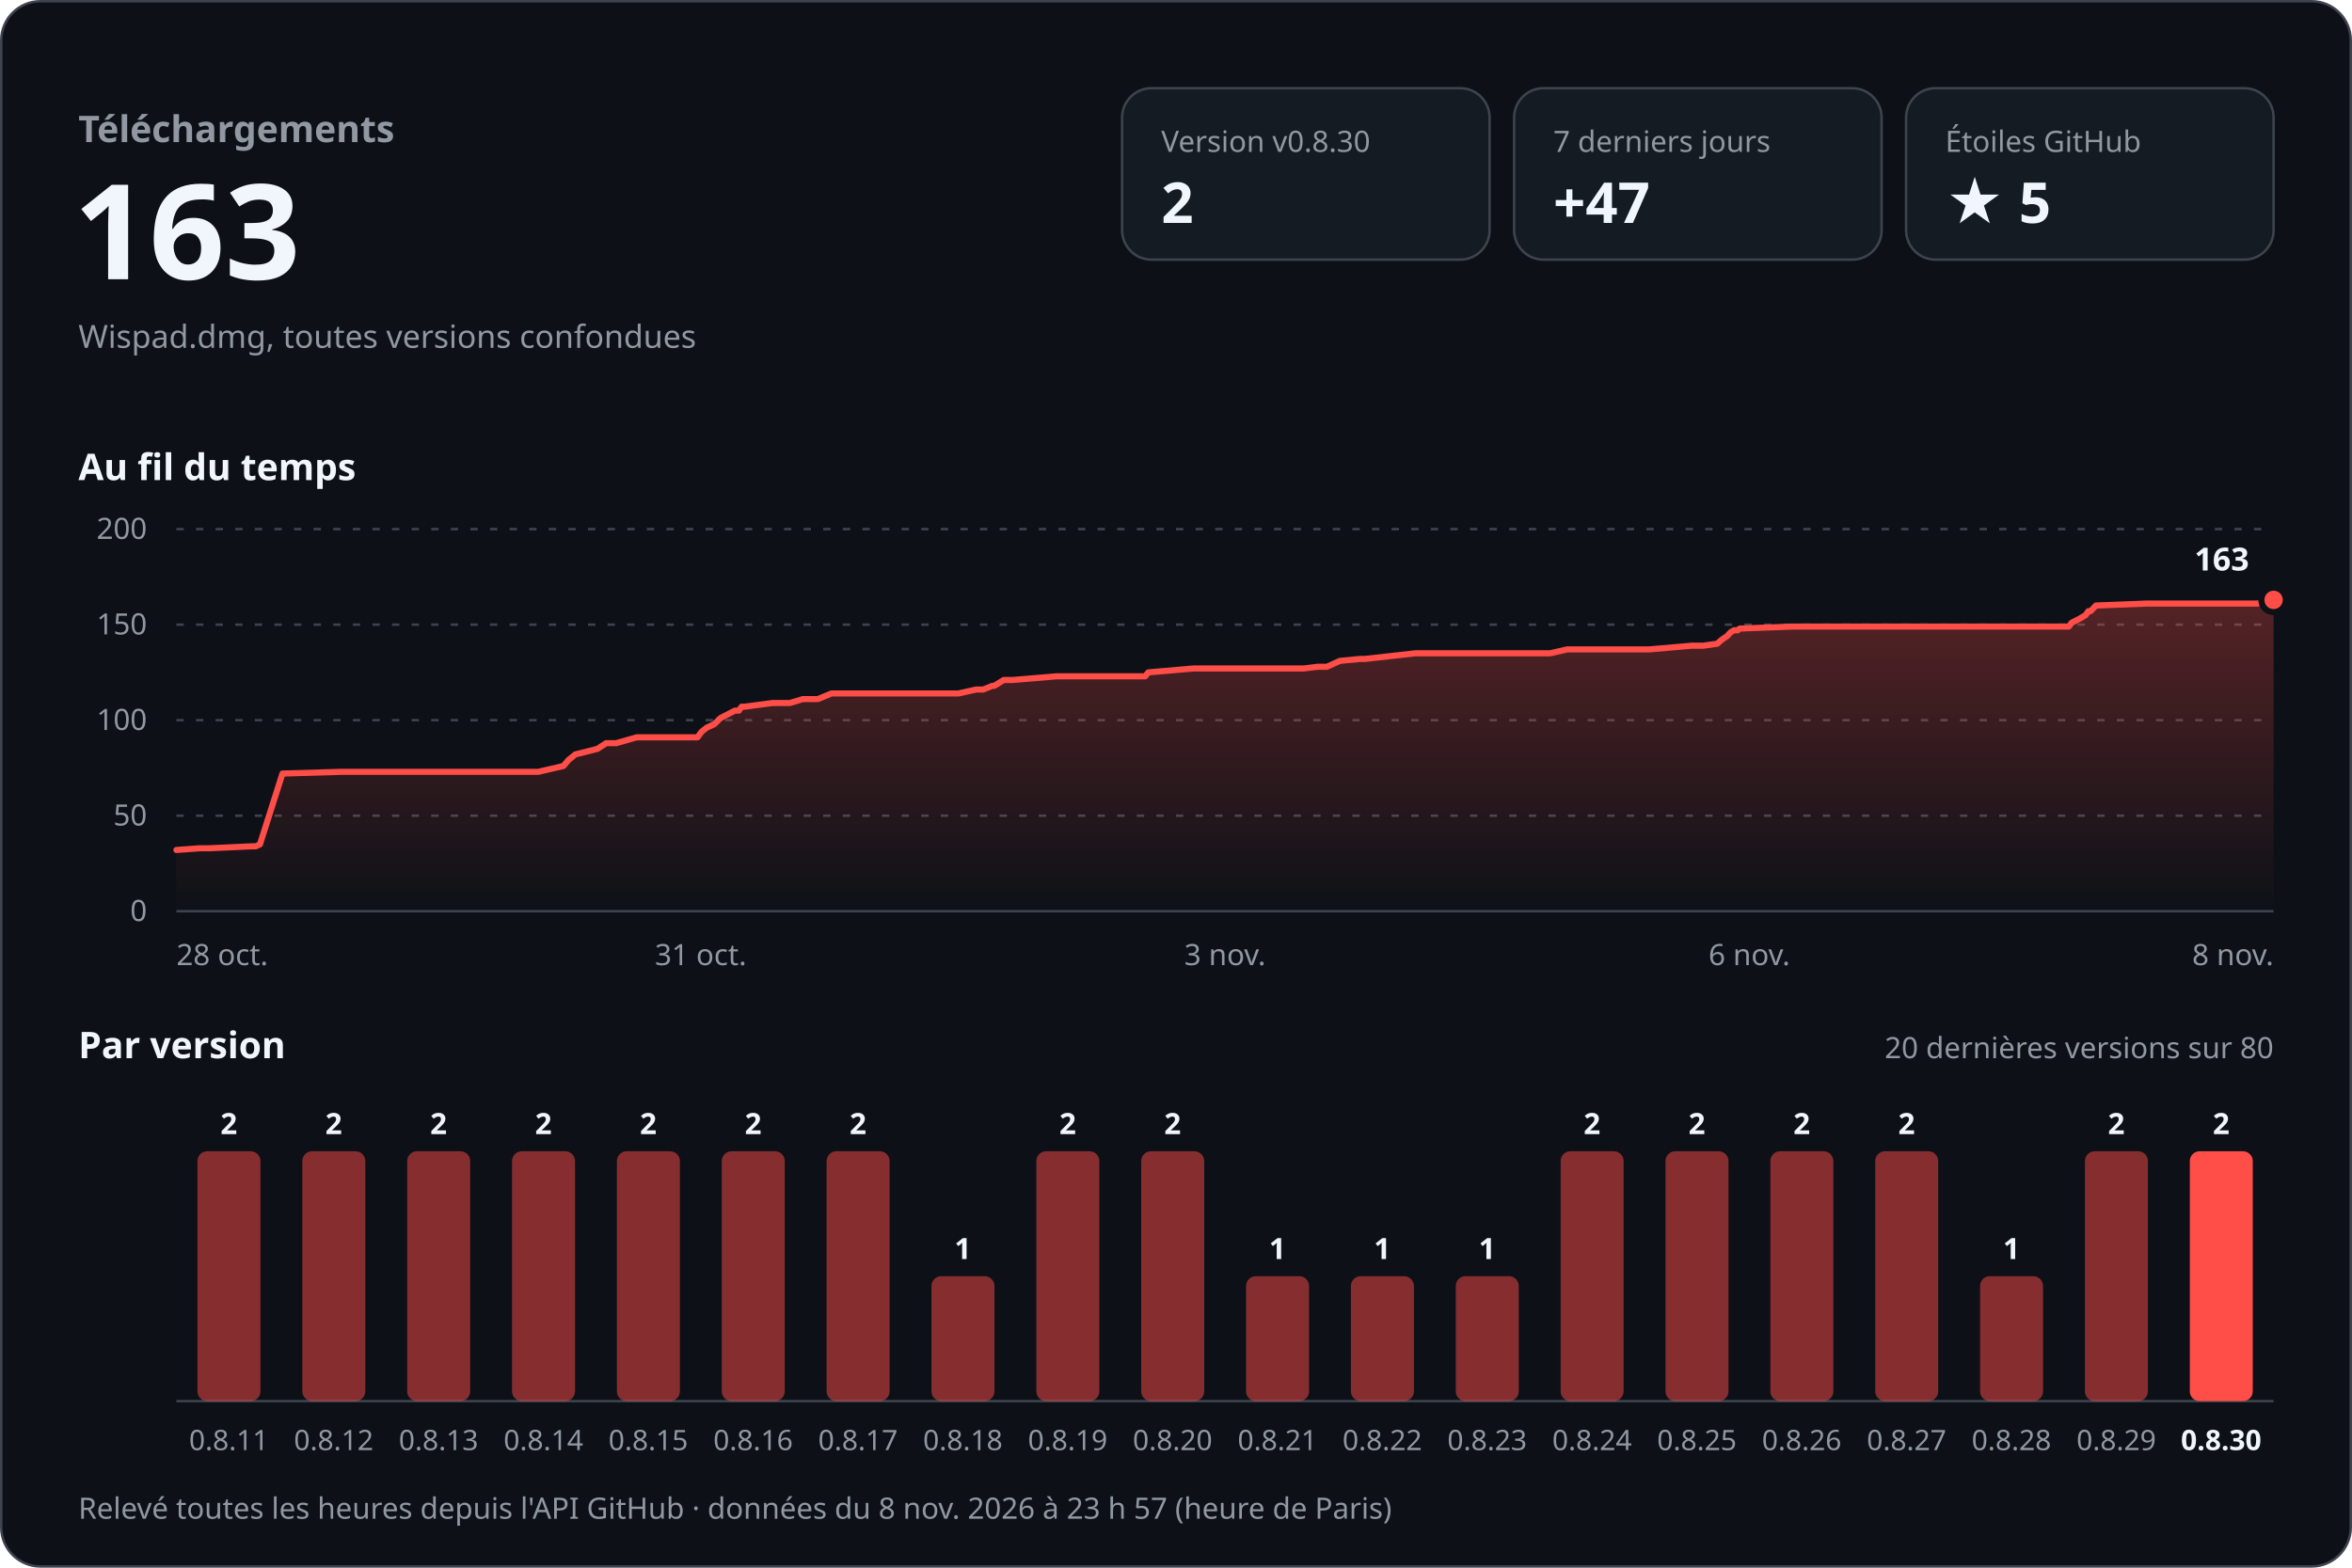
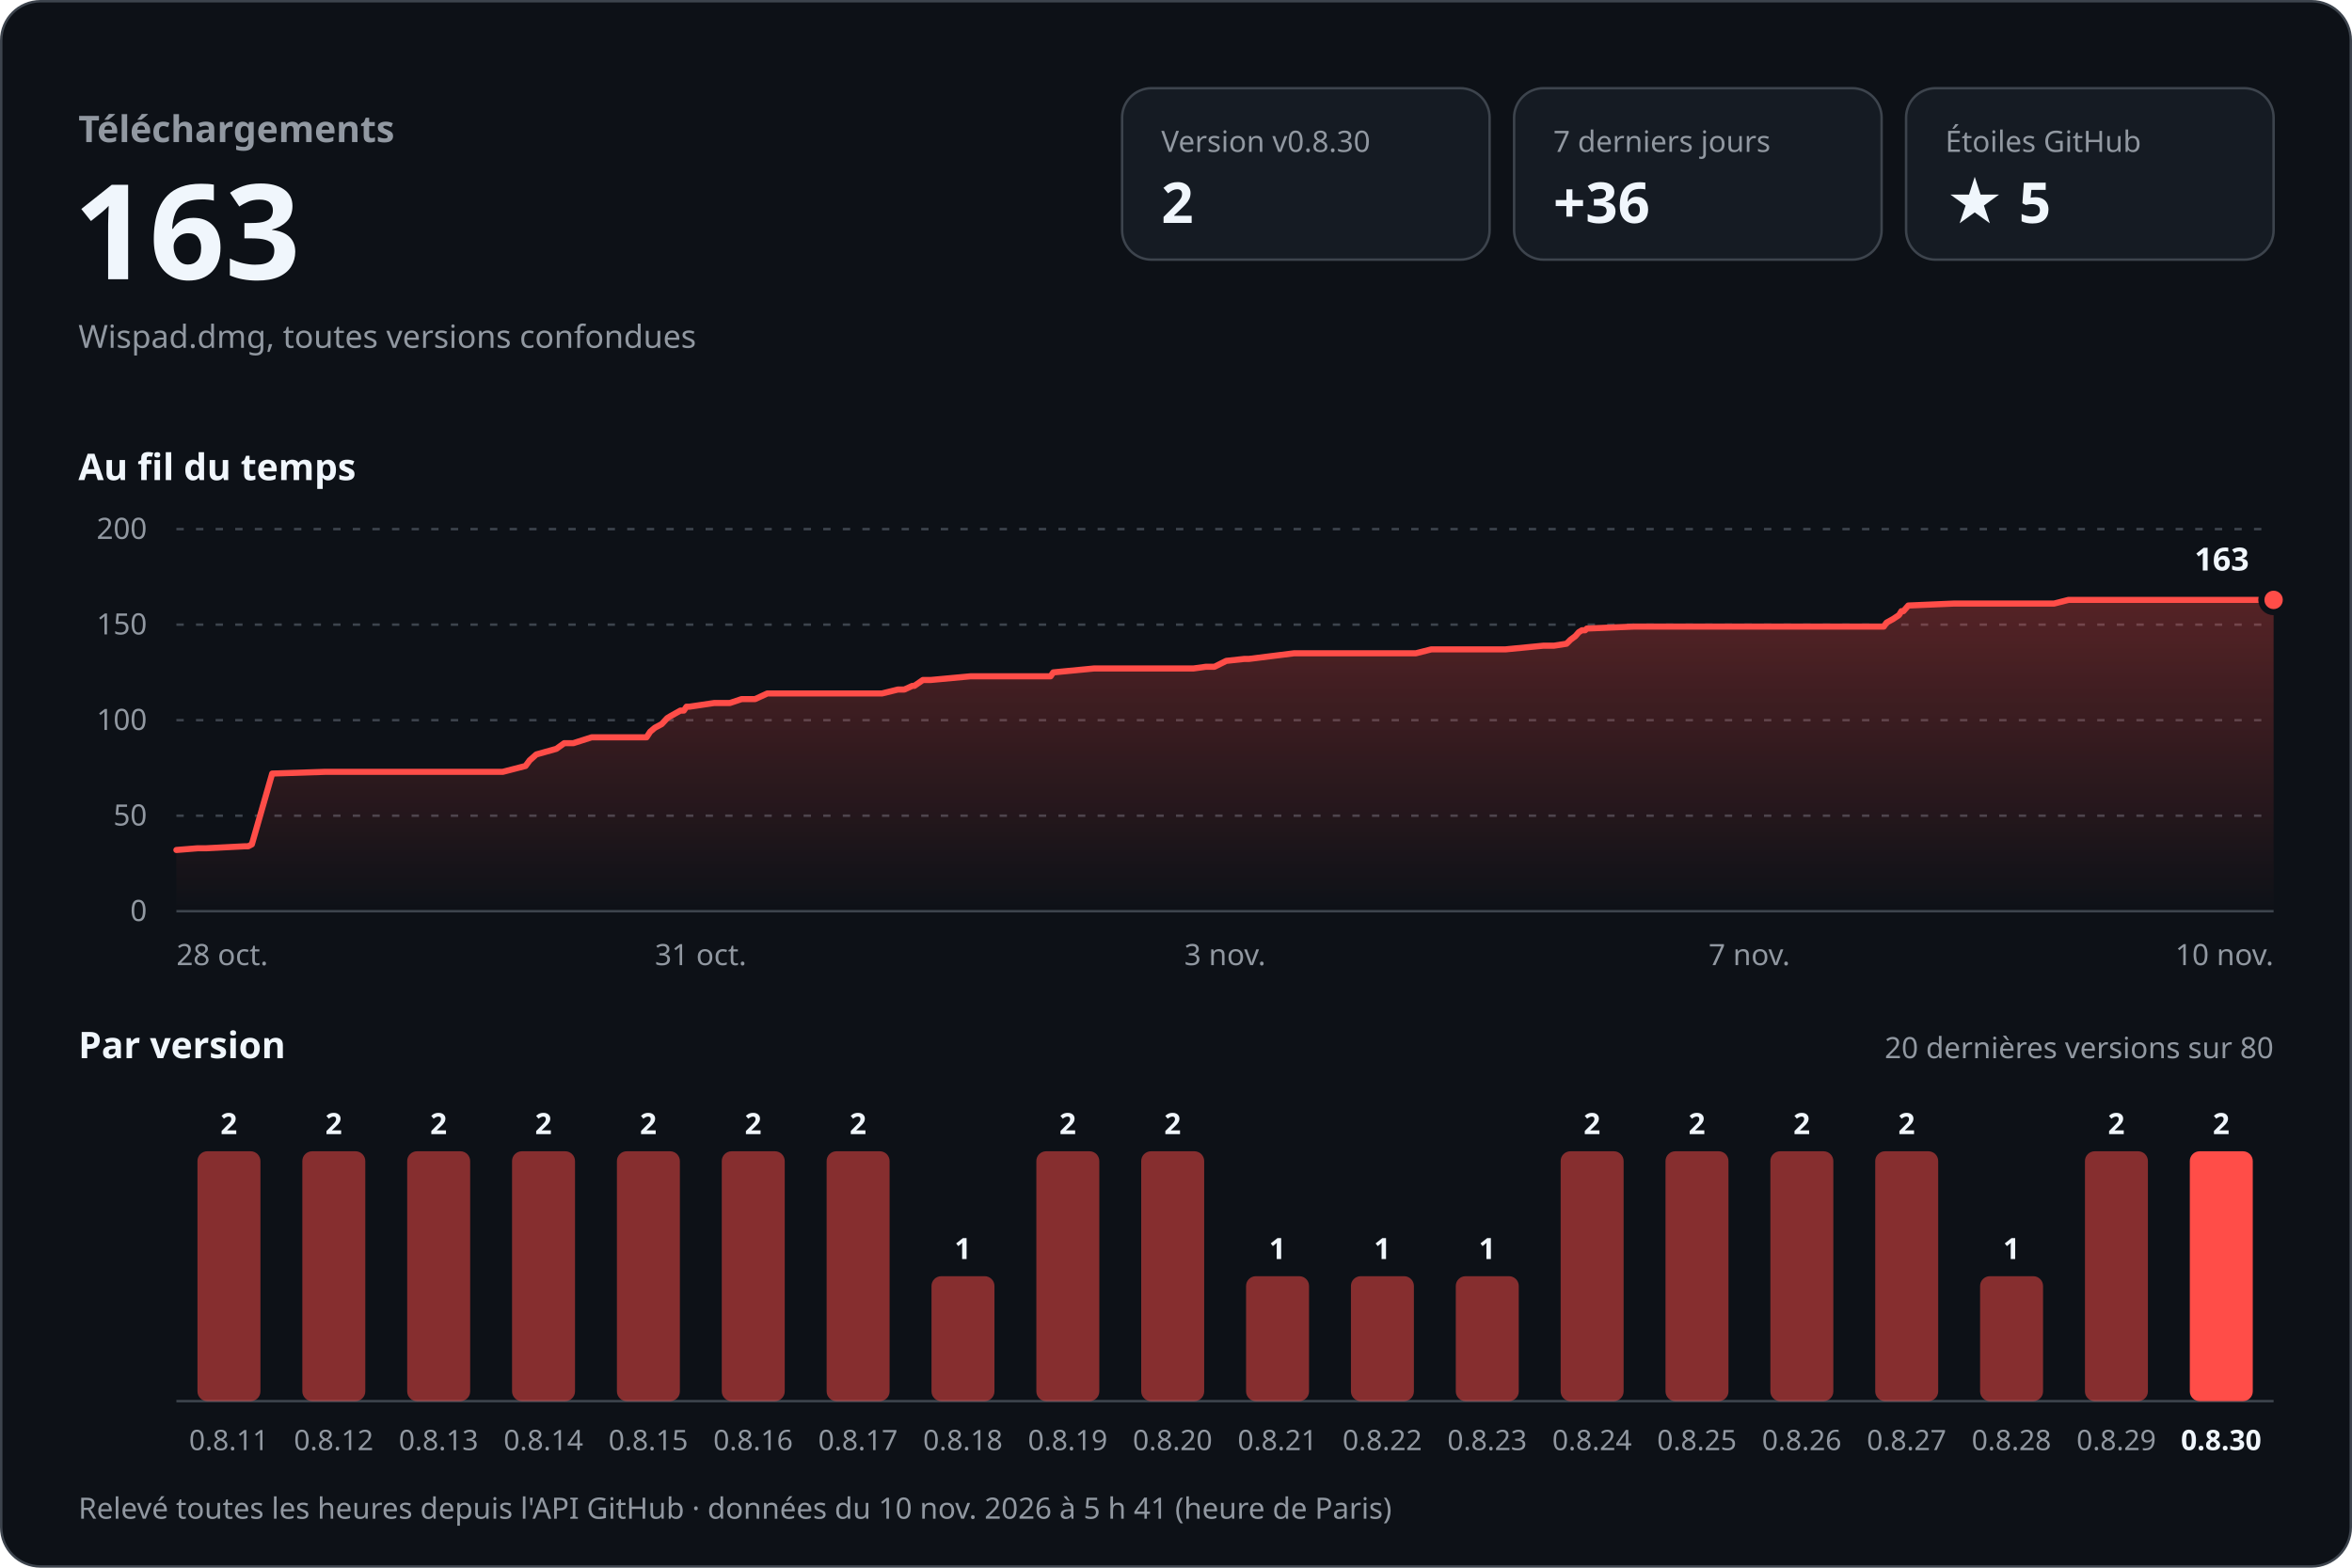
<svg xmlns="http://www.w3.org/2000/svg" width="960" height="640" viewBox="0 0 960 640" role="img" aria-labelledby="titre desc" font-family="-apple-system, BlinkMacSystemFont, 'Segoe UI', 'Noto Sans', Helvetica, Arial, sans-serif" style="font-variant-numeric: tabular-nums">
  <defs>
    <linearGradient id="aire" x1="0" y1="0" x2="0" y2="1">
      <stop offset="0" stop-color="#ff4d48" stop-opacity="0.30" />
      <stop offset="1" stop-color="#ff4d48" stop-opacity="0" />
    </linearGradient>
  </defs>
  <rect x="0.5" y="0.5" width="959" height="639" rx="16" fill="#0d1117" stroke="#3d444d" />
  <text x="32.0" y="58.0" font-size="15" font-weight="600" fill="#9198a1" text-anchor="start">Téléchargements</text>
  <text x="30.0" y="114.0" font-size="54" font-weight="700" fill="#f0f6fc" text-anchor="start">163</text>
  <text x="32.0" y="142.0" font-size="13" font-weight="400" fill="#9198a1" text-anchor="start">Wispad.dmg, toutes versions confondues</text>
  <rect x="458" y="36" width="150" height="70" rx="12" fill="#151b23" stroke="#3d444d" />
  <text x="474.0" y="62.0" font-size="12" font-weight="500" fill="#9198a1" text-anchor="start">Version v0.8.30</text>
  <text x="474.0" y="91.0" font-size="23" font-weight="700" fill="#f0f6fc" text-anchor="start">2</text>
  <rect x="618" y="36" width="150" height="70" rx="12" fill="#151b23" stroke="#3d444d" />
  <text x="634.0" y="62.0" font-size="12" font-weight="500" fill="#9198a1" text-anchor="start">7 derniers jours</text>
-   <text x="634.0" y="91.0" font-size="23" font-weight="700" fill="#f0f6fc" text-anchor="start">+47</text>
+   <text x="634.0" y="91.0" font-size="23" font-weight="700" fill="#f0f6fc" text-anchor="start">+36</text>
  <rect x="778" y="36" width="150" height="70" rx="12" fill="#151b23" stroke="#3d444d" />
  <text x="794.0" y="62.0" font-size="12" font-weight="500" fill="#9198a1" text-anchor="start">Étoiles GitHub</text>
  <text x="794.0" y="91.0" font-size="23" font-weight="700" fill="#f0f6fc" text-anchor="start">★ 5</text>
  <text x="32.0" y="196.0" font-size="15" font-weight="600" fill="#f0f6fc" text-anchor="start">Au fil du temps</text>
  <line x1="72" y1="372.0" x2="928" y2="372.0" stroke="#3d444d" />
  <text x="60.0" y="376.0" font-size="12" font-weight="400" fill="#9198a1" text-anchor="end">0</text>
  <line x1="72" y1="333.0" x2="928" y2="333.0" stroke="#3d444d" stroke-dasharray="3 5" />
  <text x="60.0" y="337.0" font-size="12" font-weight="400" fill="#9198a1" text-anchor="end">50</text>
  <line x1="72" y1="294.0" x2="928" y2="294.0" stroke="#3d444d" stroke-dasharray="3 5" />
  <text x="60.0" y="298.0" font-size="12" font-weight="400" fill="#9198a1" text-anchor="end">100</text>
  <line x1="72" y1="255.0" x2="928" y2="255.0" stroke="#3d444d" stroke-dasharray="3 5" />
  <text x="60.0" y="259.0" font-size="12" font-weight="400" fill="#9198a1" text-anchor="end">150</text>
  <line x1="72" y1="216.0" x2="928" y2="216.0" stroke="#3d444d" stroke-dasharray="3 5" />
  <text x="60.0" y="220.0" font-size="12" font-weight="400" fill="#9198a1" text-anchor="end">200</text>
-   <path d="M72.0,347.0 L81.6,346.3 L85.5,346.3 L102.8,345.5 L104.4,345.5 L106.1,344.7 L115.3,315.8 L139.2,315.1 L160.3,315.1 L219.7,315.1 L230.0,312.7 L231.9,310.4 L234.8,308.0 L243.9,305.7 L247.4,303.4 L251.5,303.4 L259.9,301.0 L284.7,301.0 L286.4,298.7 L288.4,297.1 L291.6,295.6 L294.0,293.2 L295.5,292.4 L300.0,290.1 L301.6,290.1 L302.7,288.5 L304.0,288.5 L315.3,287.0 L322.4,287.0 L327.7,285.4 L333.8,285.4 L339.4,283.1 L391.2,283.1 L398.4,281.5 L401.3,281.5 L405.0,280.0 L405.8,280.0 L409.7,277.6 L413.3,277.6 L431.2,276.1 L467.4,276.1 L468.7,274.5 L487.1,272.9 L532.1,272.9 L537.8,272.2 L541.6,272.2 L546.9,269.8 L555.2,269.0 L557.2,269.0 L577.7,266.7 L632.7,266.7 L639.7,265.1 L673.3,265.1 L690.5,263.6 L695.2,263.6 L700.9,262.8 L702.7,261.2 L704.9,259.7 L706.4,258.1 L707.8,257.3 L709.3,257.3 L710.1,256.6 L731.5,255.8 L809.4,255.8 L844.4,255.8 L845.6,254.2 L848.6,252.7 L851.3,251.1 L852.4,249.5 L853.3,249.5 L855.5,247.2 L876.1,246.4 L921.4,246.4 L928.0,244.9 L928.0,372 L72.0,372 Z" fill="url(#aire)" />
-   <path d="M72.0,347.0 L81.6,346.3 L85.5,346.3 L102.8,345.5 L104.4,345.5 L106.1,344.7 L115.3,315.8 L139.2,315.1 L160.3,315.1 L219.7,315.1 L230.0,312.7 L231.9,310.4 L234.8,308.0 L243.9,305.7 L247.4,303.4 L251.5,303.4 L259.9,301.0 L284.7,301.0 L286.4,298.7 L288.4,297.1 L291.6,295.6 L294.0,293.2 L295.5,292.4 L300.0,290.1 L301.6,290.1 L302.7,288.5 L304.0,288.5 L315.3,287.0 L322.4,287.0 L327.7,285.4 L333.8,285.4 L339.4,283.1 L391.2,283.1 L398.4,281.5 L401.3,281.5 L405.0,280.0 L405.8,280.0 L409.7,277.6 L413.3,277.6 L431.2,276.1 L467.4,276.1 L468.7,274.5 L487.1,272.9 L532.1,272.9 L537.8,272.2 L541.6,272.2 L546.9,269.8 L555.2,269.0 L557.2,269.0 L577.7,266.7 L632.7,266.7 L639.7,265.1 L673.3,265.1 L690.5,263.6 L695.2,263.6 L700.9,262.8 L702.7,261.2 L704.9,259.7 L706.4,258.1 L707.8,257.3 L709.3,257.3 L710.1,256.6 L731.5,255.8 L809.4,255.8 L844.4,255.8 L845.6,254.2 L848.6,252.7 L851.3,251.1 L852.4,249.5 L853.3,249.5 L855.5,247.2 L876.1,246.4 L921.4,246.4 L928.0,244.9" fill="none" stroke="#ff4d48" stroke-width="2.5" stroke-linejoin="round" stroke-linecap="round" />
+   <path d="M72.0,347.0 L80.7,346.3 L84.2,346.3 L99.8,345.5 L101.3,345.5 L102.8,344.7 L111.1,315.8 L132.6,315.1 L151.7,315.1 L205.2,315.1 L214.5,312.7 L216.2,310.4 L218.9,308.0 L227.1,305.7 L230.3,303.4 L234.0,303.4 L241.5,301.0 L263.9,301.0 L265.4,298.7 L267.3,297.1 L270.1,295.6 L272.3,293.2 L273.6,292.4 L277.7,290.1 L279.1,290.1 L280.2,288.5 L281.4,288.5 L291.5,287.0 L297.9,287.0 L302.7,285.4 L308.2,285.4 L313.2,283.1 L360.0,283.1 L366.5,281.5 L369.1,281.5 L372.4,280.0 L373.2,280.0 L376.7,277.6 L379.9,277.6 L396.1,276.1 L428.8,276.1 L429.9,274.5 L446.5,272.9 L487.1,272.9 L492.2,272.2 L495.7,272.2 L500.5,269.8 L507.9,269.0 L509.8,269.0 L528.2,266.7 L577.9,266.7 L584.2,265.1 L614.5,265.1 L630.0,263.6 L634.3,263.6 L639.4,262.8 L641.0,261.2 L643.0,259.7 L644.4,258.1 L645.7,257.3 L647.0,257.3 L647.7,256.6 L667.0,255.8 L737.3,255.8 L768.9,255.8 L770.0,254.2 L772.7,252.7 L775.1,251.1 L776.1,249.5 L776.9,249.5 L778.9,247.2 L797.5,246.4 L838.4,246.4 L844.3,244.9 L928.0,244.9 L928.0,372 L72.0,372 Z" fill="url(#aire)" />
+   <path d="M72.0,347.0 L80.7,346.3 L84.2,346.3 L99.8,345.5 L101.3,345.5 L102.8,344.7 L111.1,315.8 L132.6,315.1 L151.7,315.1 L205.2,315.1 L214.5,312.7 L216.2,310.4 L218.9,308.0 L227.1,305.7 L230.3,303.4 L234.0,303.4 L241.5,301.0 L263.9,301.0 L265.4,298.7 L267.3,297.1 L270.1,295.6 L272.3,293.2 L273.6,292.4 L277.7,290.1 L279.1,290.1 L280.2,288.5 L281.4,288.5 L291.5,287.0 L297.9,287.0 L302.7,285.4 L308.2,285.4 L313.2,283.1 L360.0,283.1 L366.5,281.5 L369.1,281.5 L372.4,280.0 L373.2,280.0 L376.7,277.6 L379.9,277.6 L396.1,276.1 L428.8,276.1 L429.9,274.5 L446.5,272.9 L487.1,272.9 L492.2,272.2 L495.7,272.2 L500.5,269.8 L507.9,269.0 L509.8,269.0 L528.2,266.7 L577.9,266.7 L584.2,265.1 L614.5,265.1 L630.0,263.6 L634.3,263.6 L639.4,262.8 L641.0,261.2 L643.0,259.7 L644.4,258.1 L645.7,257.3 L647.0,257.3 L647.7,256.6 L667.0,255.8 L737.3,255.8 L768.9,255.8 L770.0,254.2 L772.7,252.7 L775.1,251.1 L776.1,249.5 L776.9,249.5 L778.9,247.2 L797.5,246.4 L838.4,246.4 L844.3,244.9 L928.0,244.9" fill="none" stroke="#ff4d48" stroke-width="2.5" stroke-linejoin="round" stroke-linecap="round" />
  <circle cx="928.0" cy="244.9" r="5" fill="#ff4d48" stroke="#0d1117" stroke-width="2.5" />
  <text x="918.0" y="232.9" font-size="13" font-weight="700" fill="#f0f6fc" text-anchor="end" stroke="#0d1117" stroke-width="8" stroke-linejoin="round" paint-order="stroke">163</text>
  <text x="72.0" y="394.0" font-size="12" font-weight="400" fill="#9198a1" text-anchor="start">28 oct.</text>
  <text x="286.0" y="394.0" font-size="12" font-weight="400" fill="#9198a1" text-anchor="middle">31 oct.</text>
  <text x="500.0" y="394.0" font-size="12" font-weight="400" fill="#9198a1" text-anchor="middle">3 nov.</text>
-   <text x="714.0" y="394.0" font-size="12" font-weight="400" fill="#9198a1" text-anchor="middle">6 nov.</text>
-   <text x="928.0" y="394.0" font-size="12" font-weight="400" fill="#9198a1" text-anchor="end">8 nov.</text>
+   <text x="714.0" y="394.0" font-size="12" font-weight="400" fill="#9198a1" text-anchor="middle">7 nov.</text>
+   <text x="928.0" y="394.0" font-size="12" font-weight="400" fill="#9198a1" text-anchor="end">10 nov.</text>
  <text x="32.0" y="432.0" font-size="15" font-weight="600" fill="#f0f6fc" text-anchor="start">Par version</text>
  <text x="928.0" y="432.0" font-size="12" font-weight="400" fill="#9198a1" text-anchor="end">20 dernières versions sur 80</text>
  <line x1="72" y1="572" x2="928" y2="572" stroke="#3d444d" />
  <rect x="80.6" y="470.0" width="25.7" height="102.0" rx="4.0" fill="#ff4d48" fill-opacity="0.5" />
  <text x="93.4" y="463.0" font-size="12" font-weight="600" fill="#f0f6fc" text-anchor="middle">2</text>
  <text x="93.4" y="592.0" font-size="11.5" font-weight="400" fill="#9198a1" text-anchor="middle">0.8.11</text>
  <rect x="123.4" y="470.0" width="25.7" height="102.0" rx="4.0" fill="#ff4d48" fill-opacity="0.5" />
  <text x="136.2" y="463.0" font-size="12" font-weight="600" fill="#f0f6fc" text-anchor="middle">2</text>
  <text x="136.2" y="592.0" font-size="11.5" font-weight="400" fill="#9198a1" text-anchor="middle">0.8.12</text>
  <rect x="166.2" y="470.0" width="25.7" height="102.0" rx="4.0" fill="#ff4d48" fill-opacity="0.5" />
  <text x="179.0" y="463.0" font-size="12" font-weight="600" fill="#f0f6fc" text-anchor="middle">2</text>
  <text x="179.0" y="592.0" font-size="11.5" font-weight="400" fill="#9198a1" text-anchor="middle">0.8.13</text>
  <rect x="209.0" y="470.0" width="25.7" height="102.0" rx="4.0" fill="#ff4d48" fill-opacity="0.5" />
  <text x="221.8" y="463.0" font-size="12" font-weight="600" fill="#f0f6fc" text-anchor="middle">2</text>
  <text x="221.8" y="592.0" font-size="11.5" font-weight="400" fill="#9198a1" text-anchor="middle">0.8.14</text>
  <rect x="251.8" y="470.0" width="25.7" height="102.0" rx="4.0" fill="#ff4d48" fill-opacity="0.5" />
  <text x="264.6" y="463.0" font-size="12" font-weight="600" fill="#f0f6fc" text-anchor="middle">2</text>
  <text x="264.6" y="592.0" font-size="11.5" font-weight="400" fill="#9198a1" text-anchor="middle">0.8.15</text>
  <rect x="294.6" y="470.0" width="25.7" height="102.0" rx="4.0" fill="#ff4d48" fill-opacity="0.5" />
  <text x="307.4" y="463.0" font-size="12" font-weight="600" fill="#f0f6fc" text-anchor="middle">2</text>
  <text x="307.4" y="592.0" font-size="11.5" font-weight="400" fill="#9198a1" text-anchor="middle">0.8.16</text>
  <rect x="337.4" y="470.0" width="25.7" height="102.0" rx="4.0" fill="#ff4d48" fill-opacity="0.5" />
  <text x="350.2" y="463.0" font-size="12" font-weight="600" fill="#f0f6fc" text-anchor="middle">2</text>
  <text x="350.2" y="592.0" font-size="11.5" font-weight="400" fill="#9198a1" text-anchor="middle">0.8.17</text>
  <rect x="380.2" y="521.0" width="25.7" height="51.0" rx="4.0" fill="#ff4d48" fill-opacity="0.5" />
  <text x="393.0" y="514.0" font-size="12" font-weight="600" fill="#f0f6fc" text-anchor="middle">1</text>
  <text x="393.0" y="592.0" font-size="11.5" font-weight="400" fill="#9198a1" text-anchor="middle">0.8.18</text>
  <rect x="423.0" y="470.0" width="25.7" height="102.0" rx="4.0" fill="#ff4d48" fill-opacity="0.5" />
  <text x="435.8" y="463.0" font-size="12" font-weight="600" fill="#f0f6fc" text-anchor="middle">2</text>
  <text x="435.8" y="592.0" font-size="11.5" font-weight="400" fill="#9198a1" text-anchor="middle">0.8.19</text>
  <rect x="465.8" y="470.0" width="25.7" height="102.0" rx="4.0" fill="#ff4d48" fill-opacity="0.5" />
  <text x="478.6" y="463.0" font-size="12" font-weight="600" fill="#f0f6fc" text-anchor="middle">2</text>
  <text x="478.6" y="592.0" font-size="11.5" font-weight="400" fill="#9198a1" text-anchor="middle">0.8.20</text>
  <rect x="508.6" y="521.0" width="25.7" height="51.0" rx="4.0" fill="#ff4d48" fill-opacity="0.5" />
  <text x="521.4" y="514.0" font-size="12" font-weight="600" fill="#f0f6fc" text-anchor="middle">1</text>
  <text x="521.4" y="592.0" font-size="11.5" font-weight="400" fill="#9198a1" text-anchor="middle">0.8.21</text>
  <rect x="551.4" y="521.0" width="25.7" height="51.0" rx="4.0" fill="#ff4d48" fill-opacity="0.5" />
  <text x="564.2" y="514.0" font-size="12" font-weight="600" fill="#f0f6fc" text-anchor="middle">1</text>
  <text x="564.2" y="592.0" font-size="11.5" font-weight="400" fill="#9198a1" text-anchor="middle">0.8.22</text>
  <rect x="594.2" y="521.0" width="25.7" height="51.0" rx="4.0" fill="#ff4d48" fill-opacity="0.5" />
  <text x="607.0" y="514.0" font-size="12" font-weight="600" fill="#f0f6fc" text-anchor="middle">1</text>
  <text x="607.0" y="592.0" font-size="11.5" font-weight="400" fill="#9198a1" text-anchor="middle">0.8.23</text>
  <rect x="637.0" y="470.0" width="25.7" height="102.0" rx="4.0" fill="#ff4d48" fill-opacity="0.5" />
  <text x="649.8" y="463.0" font-size="12" font-weight="600" fill="#f0f6fc" text-anchor="middle">2</text>
  <text x="649.8" y="592.0" font-size="11.5" font-weight="400" fill="#9198a1" text-anchor="middle">0.8.24</text>
  <rect x="679.8" y="470.0" width="25.7" height="102.0" rx="4.0" fill="#ff4d48" fill-opacity="0.5" />
  <text x="692.6" y="463.0" font-size="12" font-weight="600" fill="#f0f6fc" text-anchor="middle">2</text>
  <text x="692.6" y="592.0" font-size="11.5" font-weight="400" fill="#9198a1" text-anchor="middle">0.8.25</text>
  <rect x="722.6" y="470.0" width="25.7" height="102.0" rx="4.0" fill="#ff4d48" fill-opacity="0.5" />
  <text x="735.4" y="463.0" font-size="12" font-weight="600" fill="#f0f6fc" text-anchor="middle">2</text>
  <text x="735.4" y="592.0" font-size="11.5" font-weight="400" fill="#9198a1" text-anchor="middle">0.8.26</text>
  <rect x="765.4" y="470.0" width="25.7" height="102.0" rx="4.0" fill="#ff4d48" fill-opacity="0.5" />
  <text x="778.2" y="463.0" font-size="12" font-weight="600" fill="#f0f6fc" text-anchor="middle">2</text>
  <text x="778.2" y="592.0" font-size="11.5" font-weight="400" fill="#9198a1" text-anchor="middle">0.8.27</text>
  <rect x="808.2" y="521.0" width="25.7" height="51.0" rx="4.0" fill="#ff4d48" fill-opacity="0.5" />
  <text x="821.0" y="514.0" font-size="12" font-weight="600" fill="#f0f6fc" text-anchor="middle">1</text>
  <text x="821.0" y="592.0" font-size="11.5" font-weight="400" fill="#9198a1" text-anchor="middle">0.8.28</text>
  <rect x="851.0" y="470.0" width="25.7" height="102.0" rx="4.0" fill="#ff4d48" fill-opacity="0.5" />
  <text x="863.8" y="463.0" font-size="12" font-weight="600" fill="#f0f6fc" text-anchor="middle">2</text>
  <text x="863.8" y="592.0" font-size="11.5" font-weight="400" fill="#9198a1" text-anchor="middle">0.8.29</text>
  <rect x="893.8" y="470.0" width="25.7" height="102.0" rx="4.0" fill="#ff4d48" fill-opacity="1" />
  <text x="906.6" y="463.0" font-size="12" font-weight="600" fill="#f0f6fc" text-anchor="middle">2</text>
  <text x="906.6" y="592.0" font-size="11.5" font-weight="600" fill="#f0f6fc" text-anchor="middle">0.8.30</text>
-   <text x="32.0" y="620.0" font-size="12" font-weight="400" fill="#9198a1" text-anchor="start">Relevé toutes les heures depuis l'API GitHub · données du 8 nov. 2026 à 23 h 57 (heure de Paris)</text>
+   <text x="32.0" y="620.0" font-size="12" font-weight="400" fill="#9198a1" text-anchor="start">Relevé toutes les heures depuis l'API GitHub · données du 10 nov. 2026 à 5 h 41 (heure de Paris)</text>
</svg>
